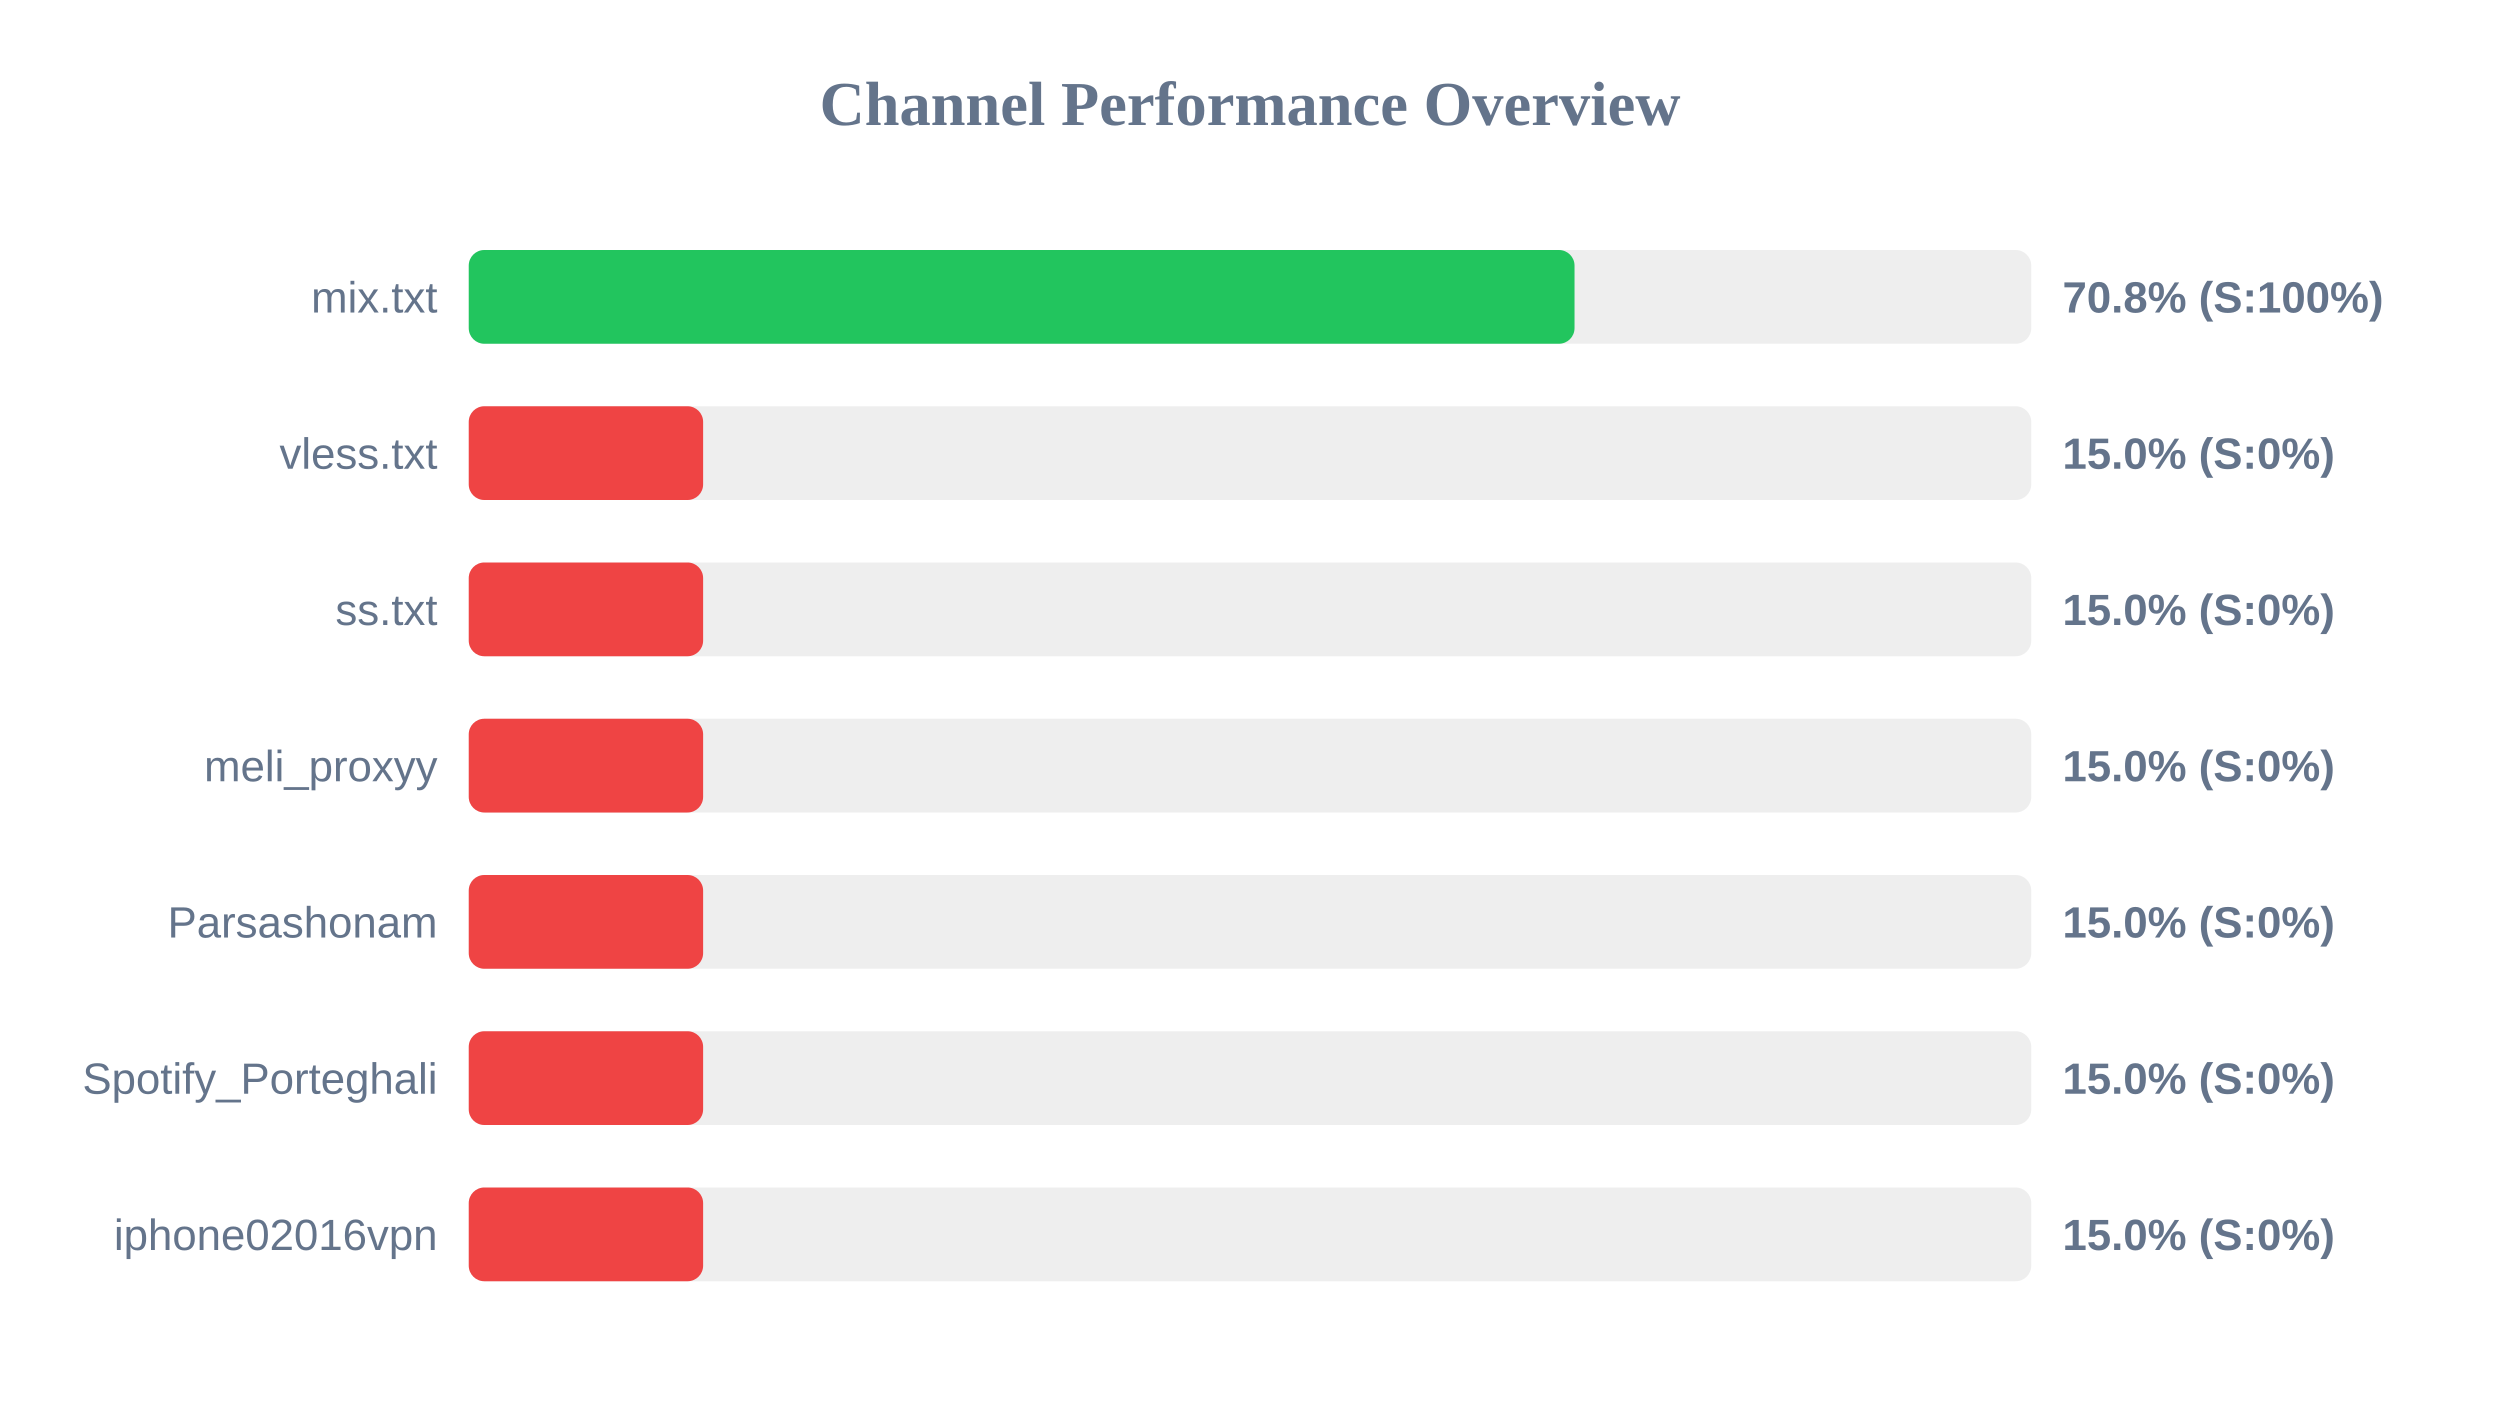
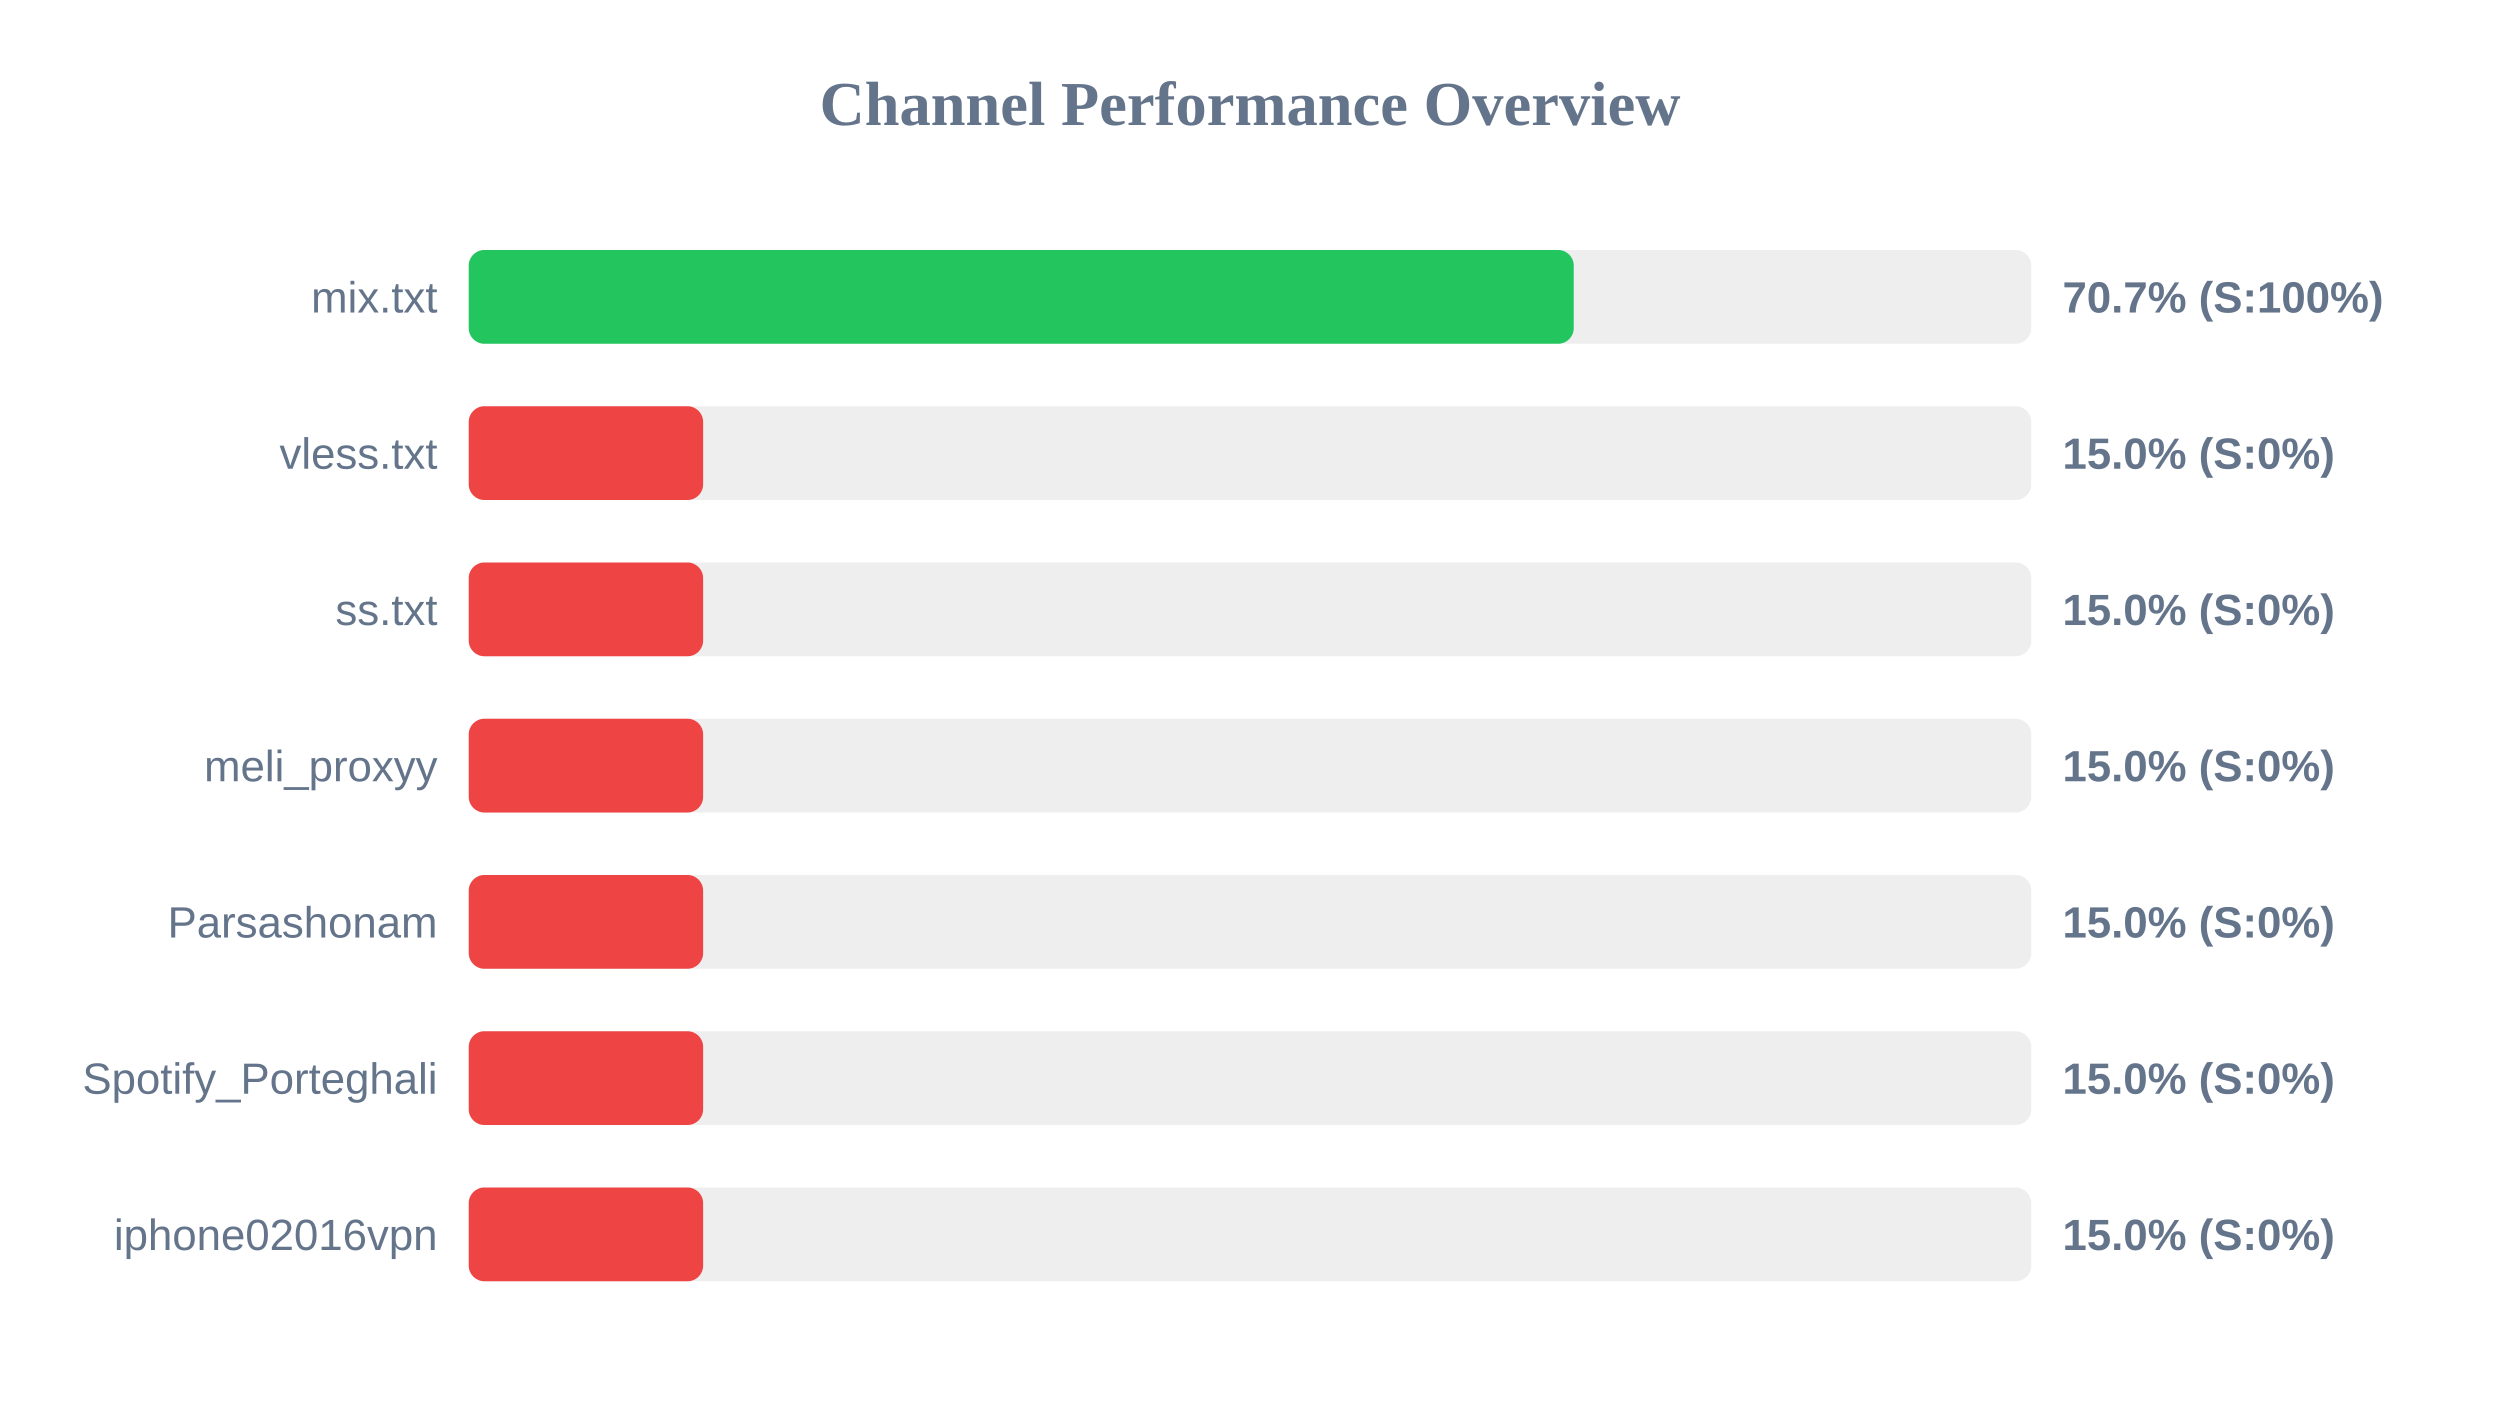
<svg xmlns="http://www.w3.org/2000/svg" width="800" height="450" version="1.1">
  <style>
        .row { font: 14px Arial; fill: #64748b; }
        .score { font: bold 14px Arial; fill: #64748b; }
    </style>
  <text x="400" y="40" text-anchor="middle" font-size="20px" font-weight="bold" fill="#64748b">Channel Performance Overview</text>
  <rect x="150" y="80" width="500" height="30" fill="#eee" rx="5" />
-   <rect x="150" y="80" width="353.85" height="30" fill="#22c55e" rx="5" />
+   <rect x="150" y="80" width="353.6" height="30" fill="#22c55e" rx="5" />
  <text x="140" y="100" text-anchor="end" class="row">mix.txt</text>
-   <text x="660" y="100" text-anchor="start" class="score">70.8% (S:100%)</text>
+   <text x="660" y="100" text-anchor="start" class="score">70.7% (S:100%)</text>
  <rect x="150" y="130" width="500" height="30" fill="#eee" rx="5" />
  <rect x="150" y="130" width="75.0" height="30" fill="#ef4444" rx="5" />
  <text x="140" y="150" text-anchor="end" class="row">vless.txt</text>
  <text x="660" y="150" text-anchor="start" class="score">15.0% (S:0%)</text>
  <rect x="150" y="180" width="500" height="30" fill="#eee" rx="5" />
  <rect x="150" y="180" width="75.0" height="30" fill="#ef4444" rx="5" />
  <text x="140" y="200" text-anchor="end" class="row">ss.txt</text>
  <text x="660" y="200" text-anchor="start" class="score">15.0% (S:0%)</text>
  <rect x="150" y="230" width="500" height="30" fill="#eee" rx="5" />
  <rect x="150" y="230" width="75.0" height="30" fill="#ef4444" rx="5" />
  <text x="140" y="250" text-anchor="end" class="row">meli_proxyy</text>
  <text x="660" y="250" text-anchor="start" class="score">15.0% (S:0%)</text>
  <rect x="150" y="280" width="500" height="30" fill="#eee" rx="5" />
  <rect x="150" y="280" width="75.0" height="30" fill="#ef4444" rx="5" />
  <text x="140" y="300" text-anchor="end" class="row">Parsashonam</text>
  <text x="660" y="300" text-anchor="start" class="score">15.0% (S:0%)</text>
  <rect x="150" y="330" width="500" height="30" fill="#eee" rx="5" />
  <rect x="150" y="330" width="75.0" height="30" fill="#ef4444" rx="5" />
  <text x="140" y="350" text-anchor="end" class="row">Spotify_Porteghali</text>
  <text x="660" y="350" text-anchor="start" class="score">15.0% (S:0%)</text>
  <rect x="150" y="380" width="500" height="30" fill="#eee" rx="5" />
  <rect x="150" y="380" width="75.0" height="30" fill="#ef4444" rx="5" />
  <text x="140" y="400" text-anchor="end" class="row">iphone02016vpn</text>
  <text x="660" y="400" text-anchor="start" class="score">15.0% (S:0%)</text>
</svg>
